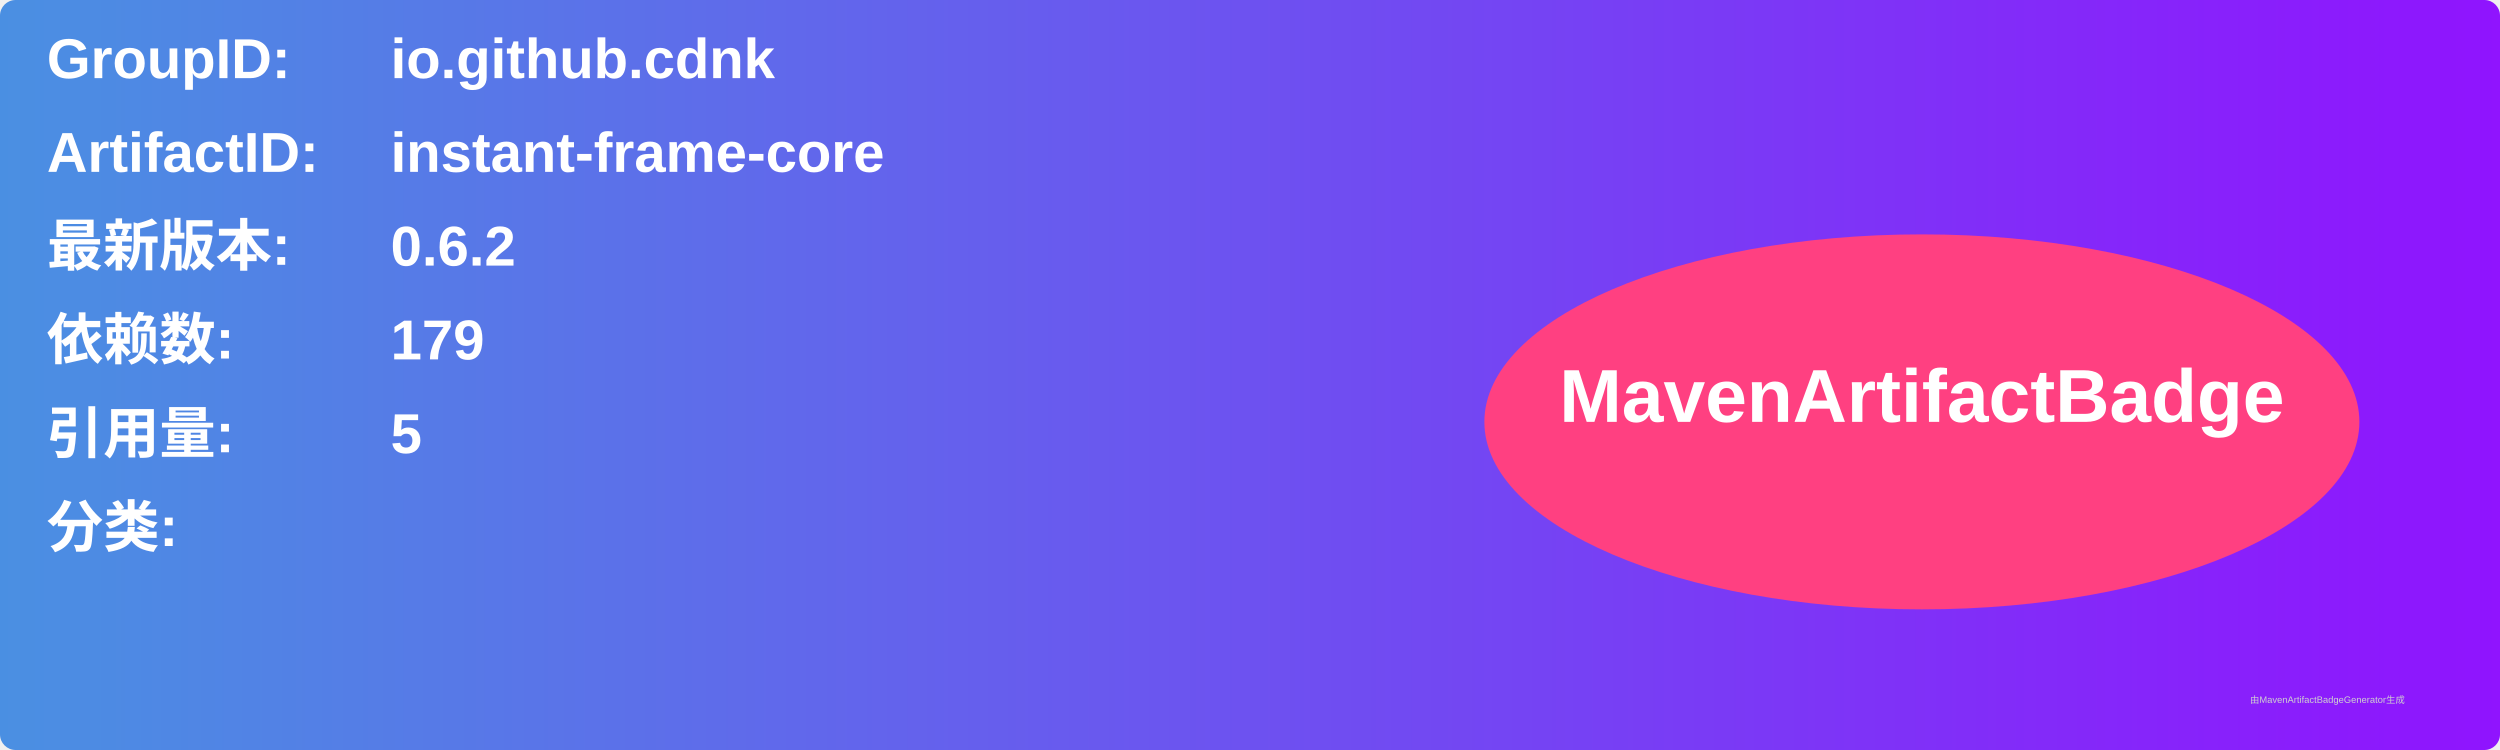
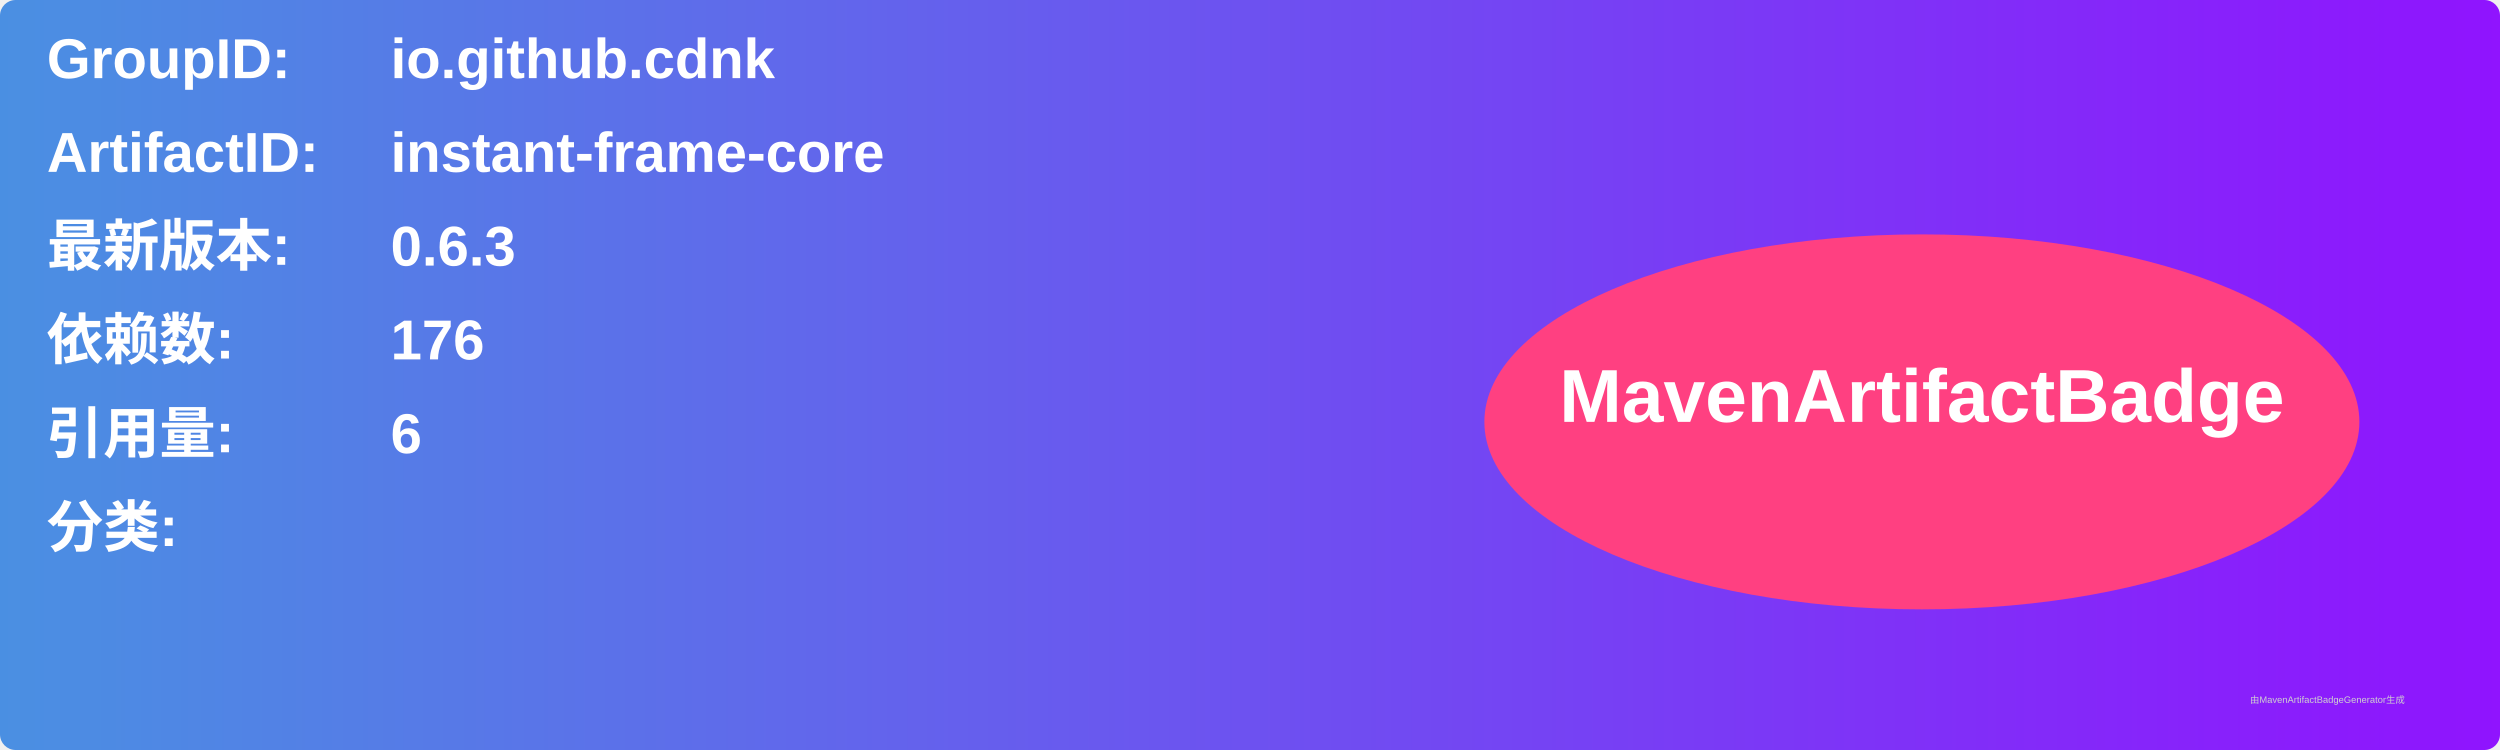
<svg xmlns="http://www.w3.org/2000/svg" width="800" height="240" viewBox="0 0 800 240">
  <linearGradient id="grad" x1="0%" y1="0%" x2="100%" y2="0%">
    <stop offset="0%" stop-color="#4a90e2" />
    <stop offset="100%" stop-color="#9013fe" />
  </linearGradient>
  <rect width="100%" height="100%" rx="5" ry="5" fill="url(#grad)" />
  <g transform="translate(15, 15)">
    <text x="0" y="10" font-family="Arial" font-size="18" fill="white" font-weight="bold" width="260">GroupID:</text>
    <text x="110" y="10" font-family="Arial" font-size="18" fill="white" font-weight="bold" width="460">io.github.cdnk</text>
    <text x="0" y="40" font-family="Arial" font-size="18" fill="white" font-weight="bold" width="260">ArtifactID:</text>
    <text x="110" y="40" font-family="Arial" font-size="18" fill="white" font-weight="bold" width="460">instant-frame-core</text>
    <text x="0" y="70" font-family="Arial" font-size="18" fill="white" font-weight="bold">最新版本:</text>
    <text x="110" y="70" font-family="Arial" font-size="18" fill="white" font-weight="bold">
-       <tspan font-weight="bold">0.6.2</tspan>
+       <tspan font-weight="bold">0.6.3</tspan>
    </text>
    <text x="0" y="100" font-family="Arial" font-size="18" fill="white" font-weight="bold">依赖数: </text>
    <text x="110" y="100" font-family="Arial" font-size="18" fill="white">
-       <tspan font-weight="bold">179</tspan>
+       <tspan font-weight="bold">176</tspan>
    </text>
    <text x="0" y="130" font-family="Arial" font-size="18" fill="white" font-weight="bold">引用量: </text>
    <text x="110" y="130" font-family="Arial" font-size="18" fill="white">
-       <tspan font-weight="bold">5</tspan>
+       <tspan font-weight="bold">6</tspan>
    </text>
    <text x="0" y="160" font-family="Arial" font-size="18" fill="white" font-weight="bold">分类:</text>
    <text x="10" y="190" font-family="Arial" font-size="10" fill="white">
      <tspan font-weight="bold" />
    </text>
    <ellipse cx="600" cy="120" rx="140" ry="60" fill="#ff4081" />
    <text x="600" y="120" text-anchor="middle" font-family="Arial" font-size="24" fill="white" font-weight="bold">MavenArtifactBadge</text>
  </g>
  <text x="720" y="225" font-family="Arial" font-size="3" fill="#d0d0d0">由MavenArtifactBadgeGenerator生成</text>
</svg>
